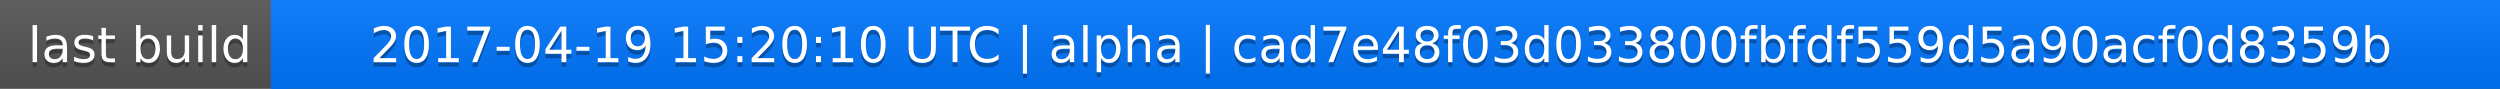
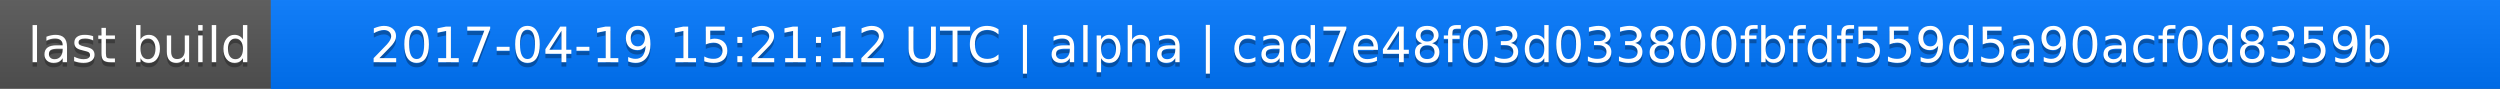
<svg xmlns="http://www.w3.org/2000/svg" width="563" height="20">
  <linearGradient id="a" x2="0" y2="100%">
    <stop offset="0" stop-color="#bbb" stop-opacity=".1" />
    <stop offset="1" stop-opacity=".1" />
  </linearGradient>
  <rect rx="0" width="563" height="20" fill="#555" />
  <rect rx="0" x="61" width="502" height="20" fill="#07f" />
  <path fill="#07f" d="M61 0h4v20h-4z" />
  <rect rx="0" width="563" height="20" fill="url(#a)" />
  <g fill="#fff" text-anchor="middle" font-family="DejaVu Sans,Verdana,Geneva,sans-serif" font-size="11">
    <text x="31.5" y="15" fill="#010101" fill-opacity=".3">last build</text>
    <text x="31.5" y="14">last build</text>
-     <text x="311" y="15" fill="#010101" fill-opacity=".3">2017-04-19 15:20:10 UTC | alpha | cad7e48f03d033800fbfdf559d5a90acf0d8359b</text>
-     <text x="311" y="14">2017-04-19 15:20:10 UTC | alpha | cad7e48f03d033800fbfdf559d5a90acf0d8359b</text>
+     <text x="311" y="15" fill="#010101" fill-opacity=".3">2017-04-19 15:21:12 UTC | alpha | cad7e48f03d033800fbfdf559d5a90acf0d8359b</text>
+     <text x="311" y="14">2017-04-19 15:21:12 UTC | alpha | cad7e48f03d033800fbfdf559d5a90acf0d8359b</text>
  </g>
</svg>
